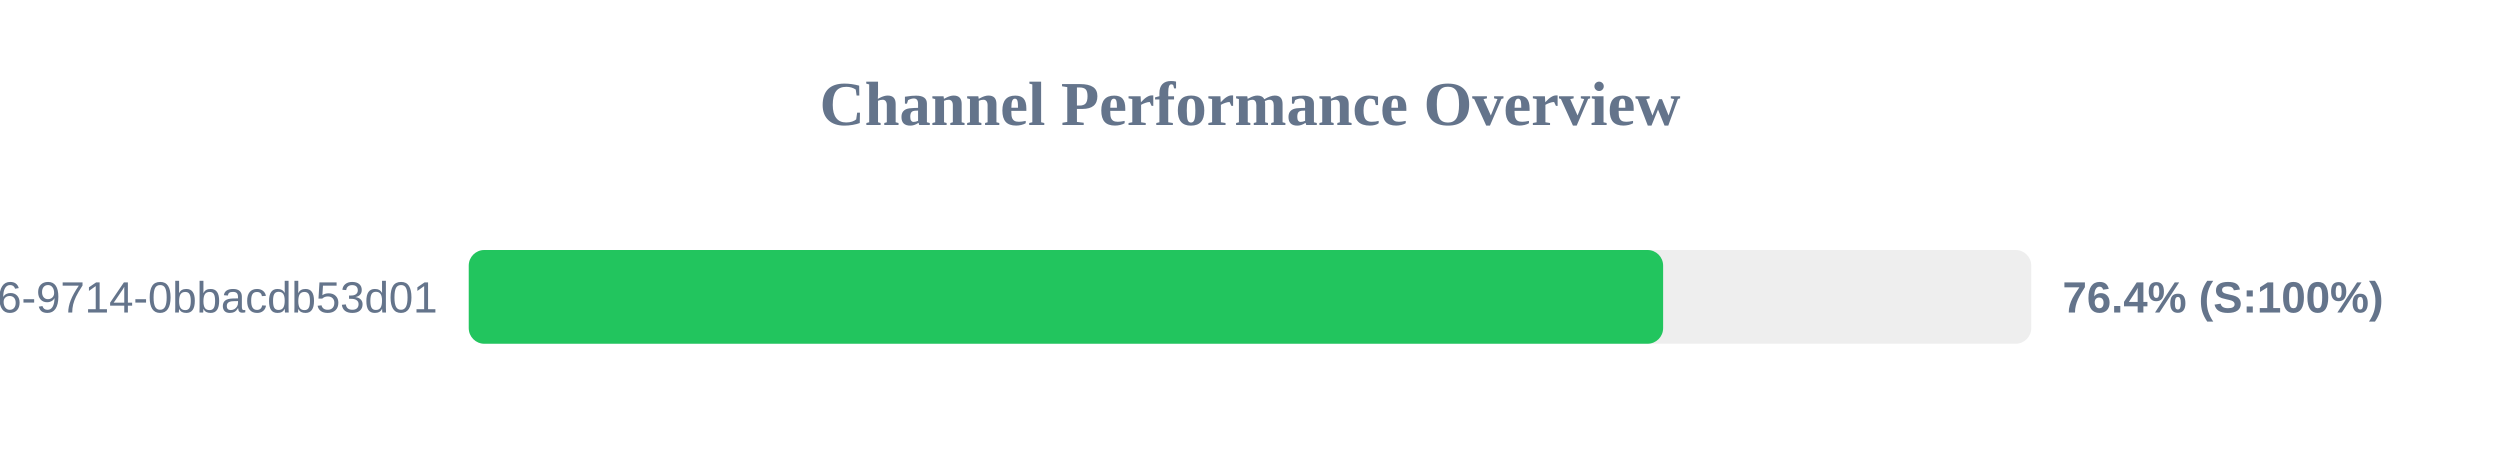
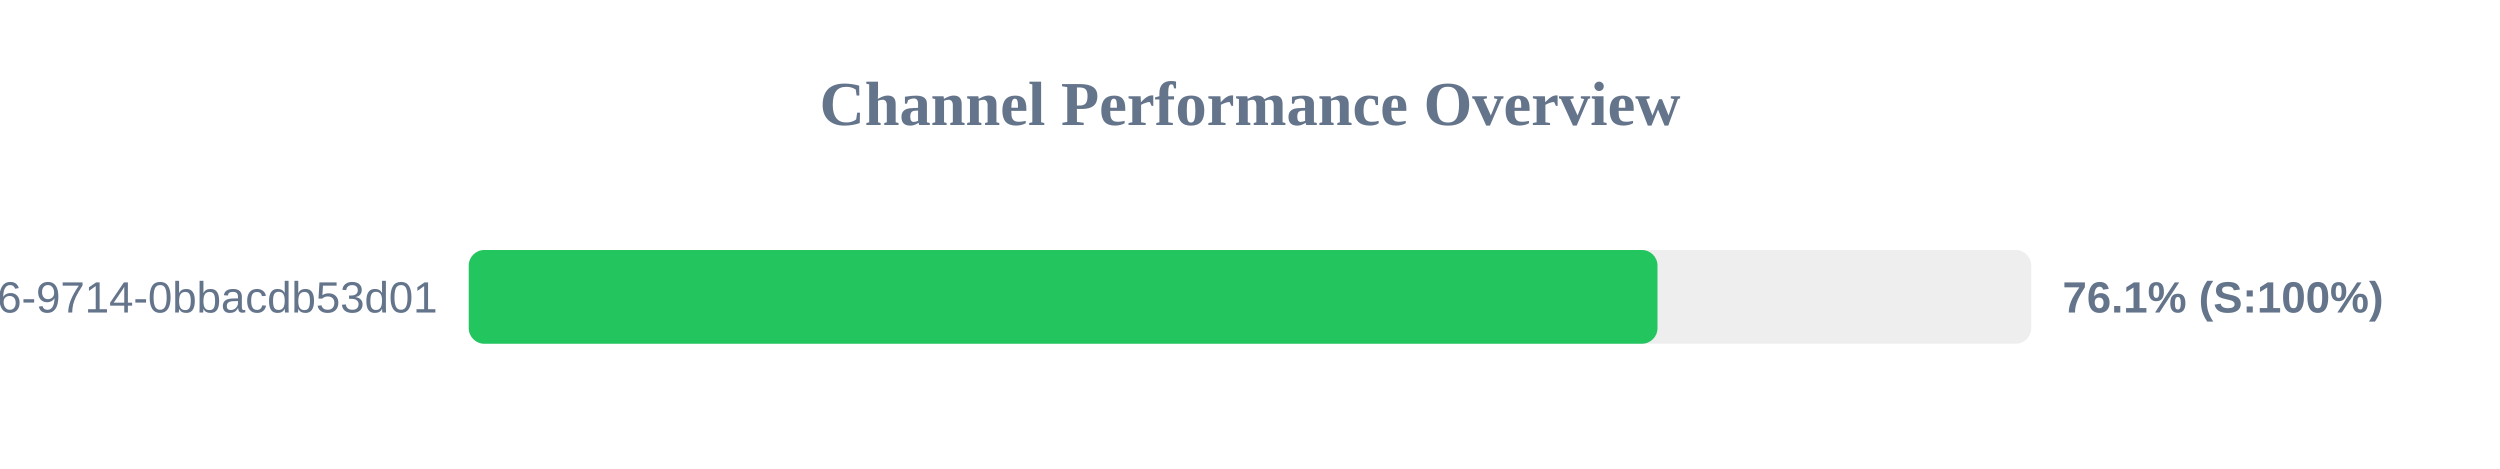
<svg xmlns="http://www.w3.org/2000/svg" width="800" height="150" version="1.1">
  <style>
        .row { font: 14px Arial; fill: #64748b; }
        .score { font: bold 14px Arial; fill: #64748b; }
    </style>
  <text x="400" y="40" text-anchor="middle" font-size="20px" font-weight="bold" fill="#64748b">Channel Performance Overview</text>
  <rect x="150" y="80" width="500" height="30" fill="#eee" rx="5" />
-   <rect x="150" y="80" width="382.2" height="30" fill="#22c55e" rx="5" />
+   <rect x="150" y="80" width="380.4" height="30" fill="#22c55e" rx="5" />
  <text x="140" y="100" text-anchor="end" class="row">?uuid=23125f6e-ec56-4c26-9714-0bbacdb53d01</text>
-   <text x="660" y="100" text-anchor="start" class="score">76.4% (S:100%)</text>
+   <text x="660" y="100" text-anchor="start" class="score">76.1% (S:100%)</text>
</svg>
